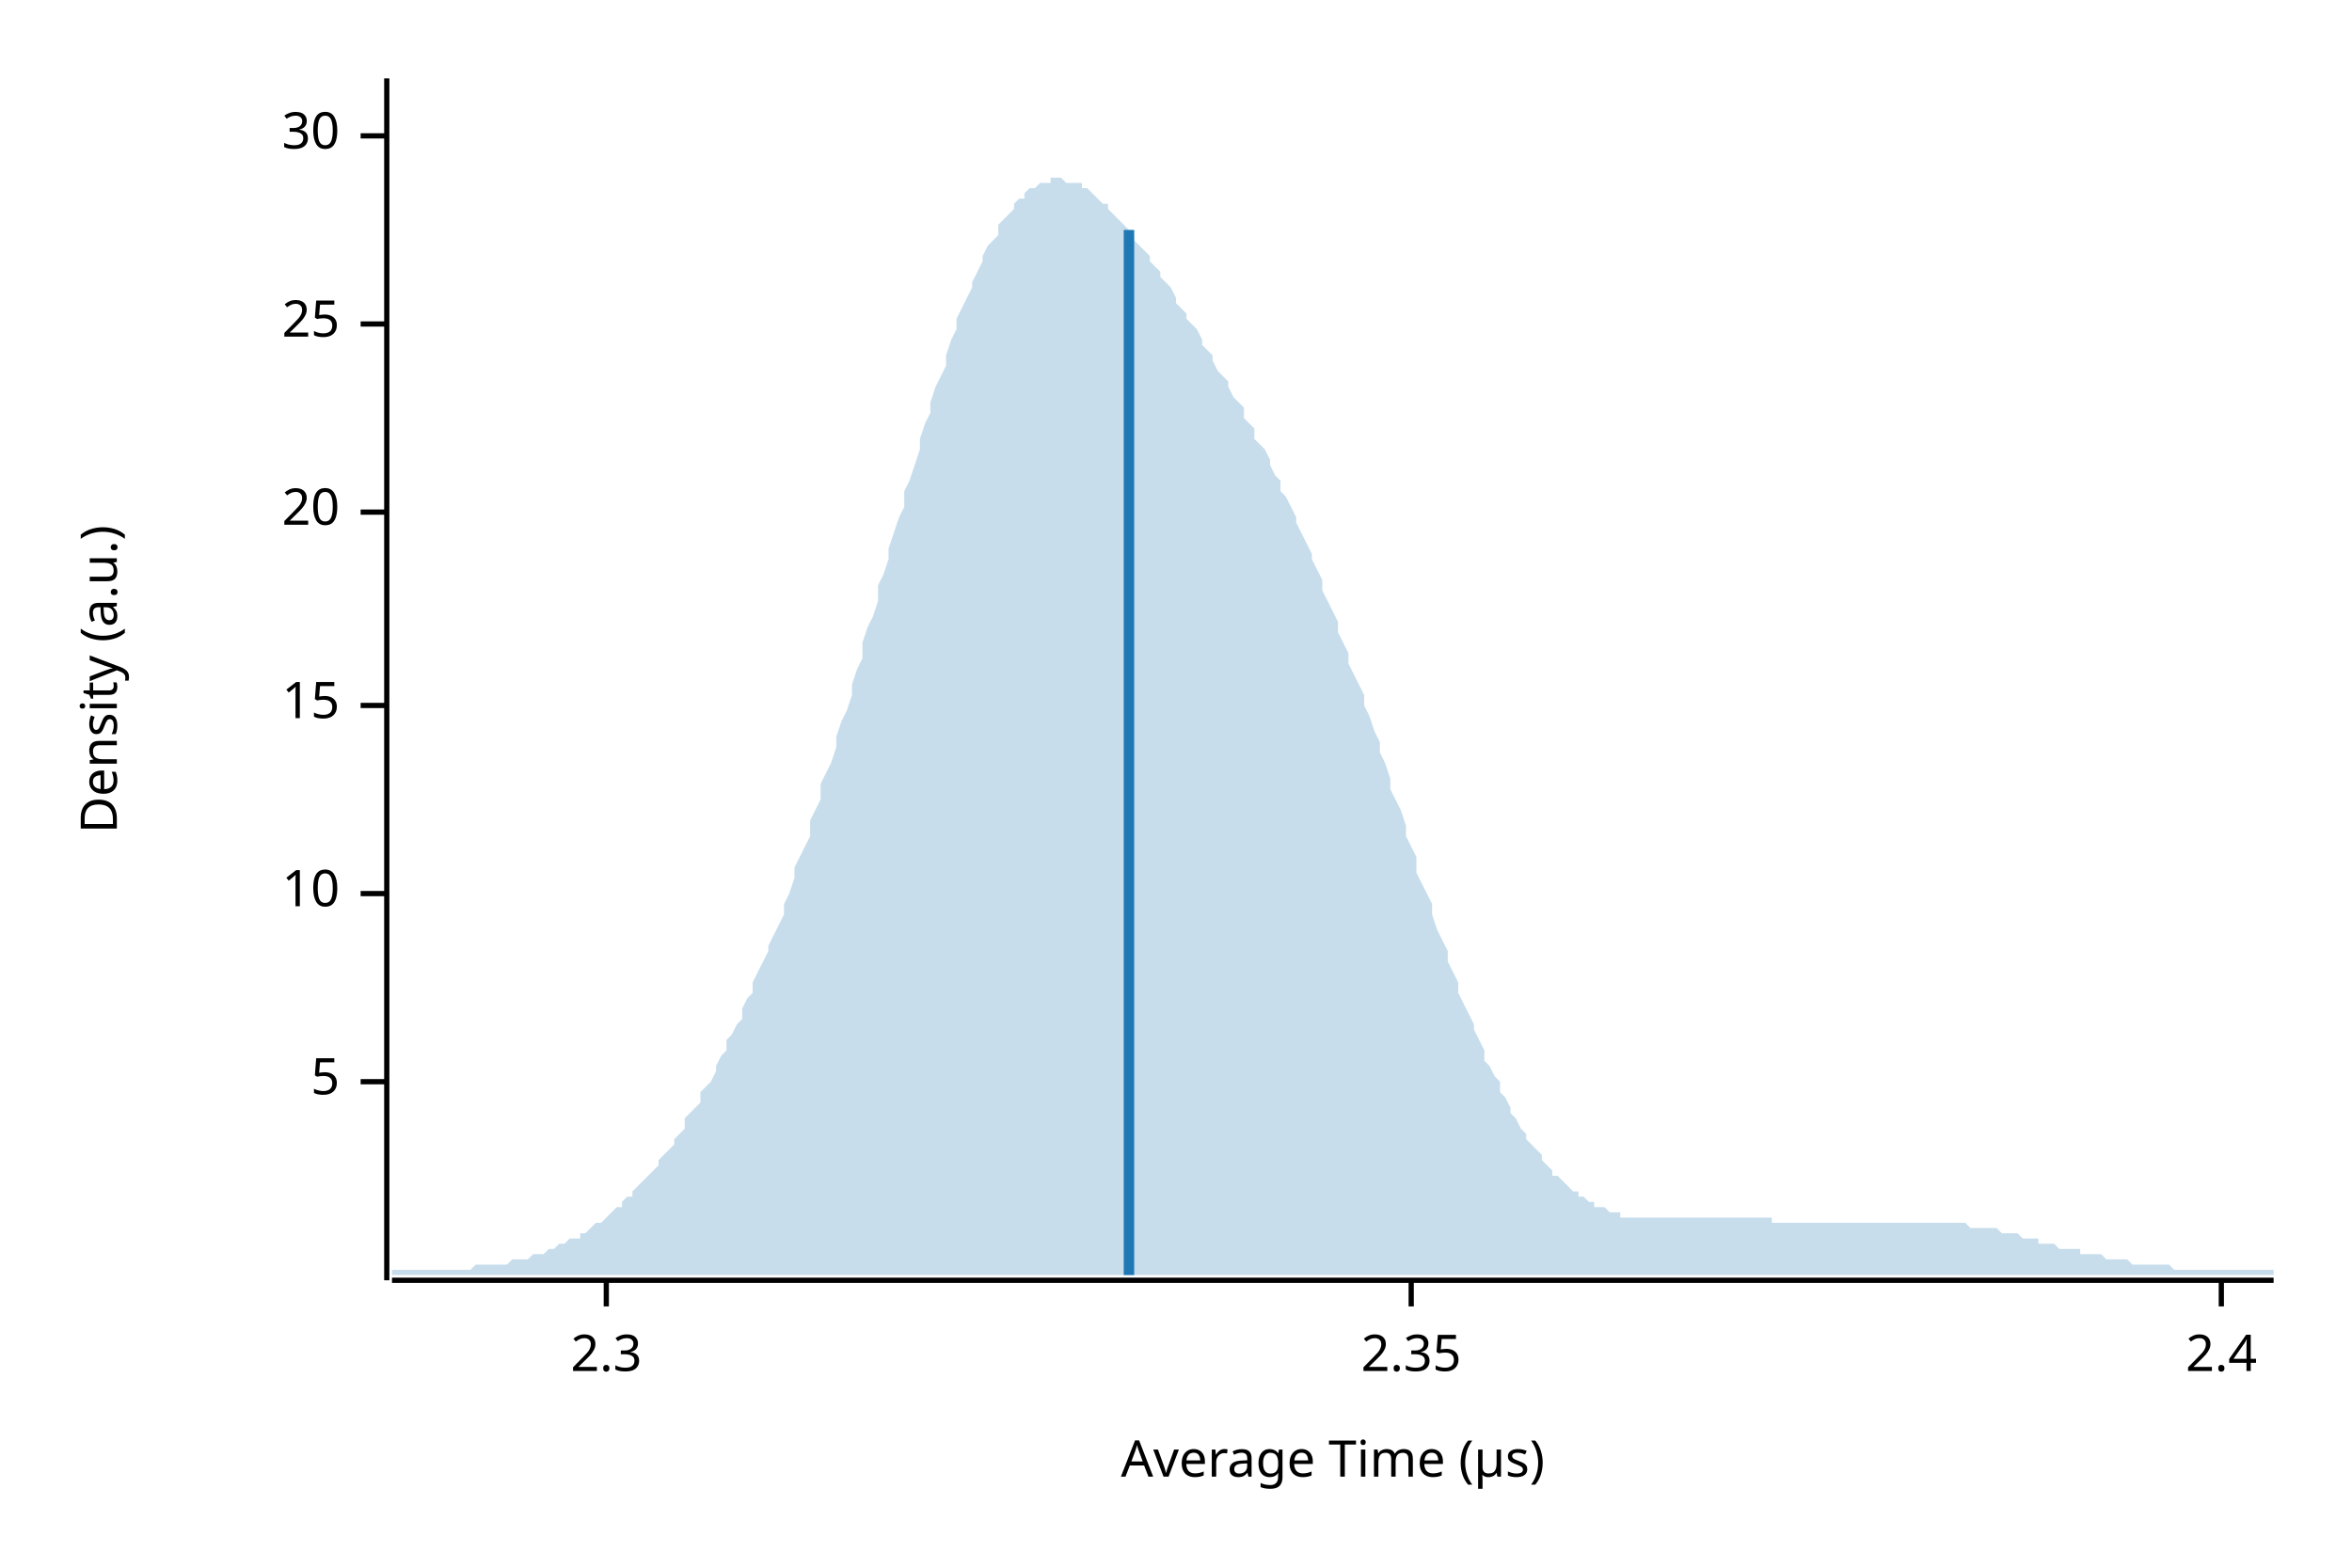
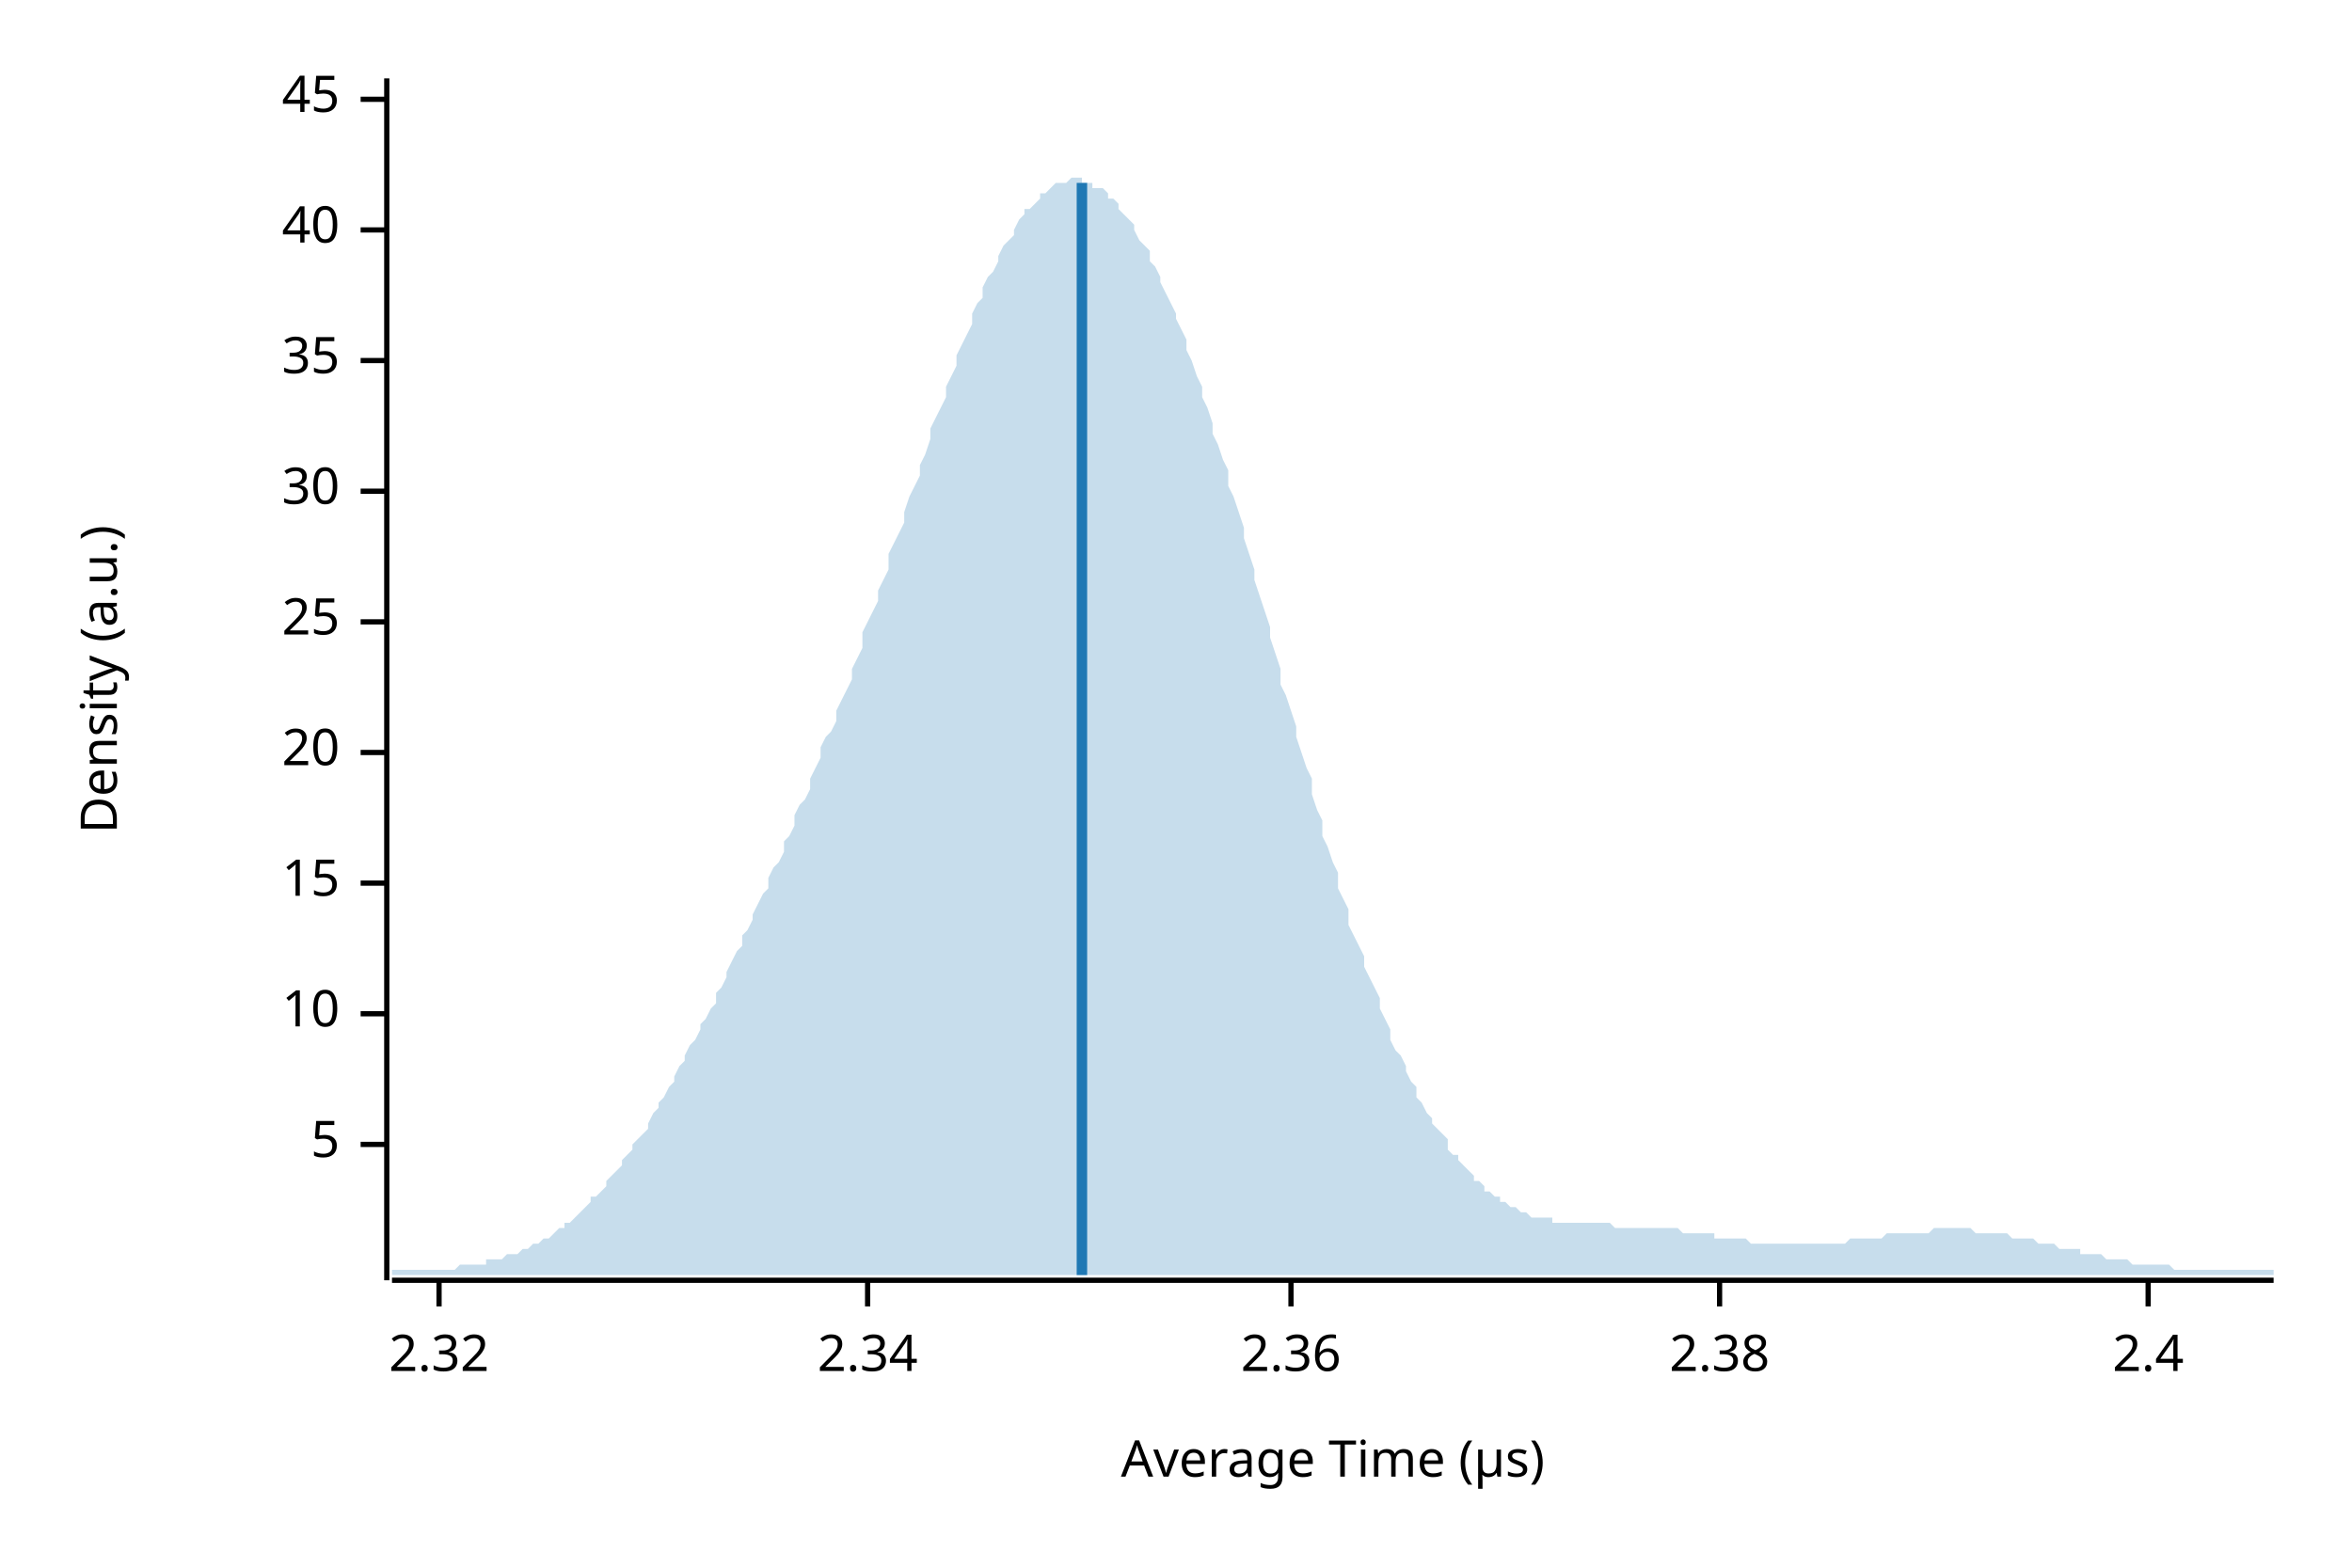
<svg xmlns="http://www.w3.org/2000/svg" width="450" height="300" viewBox="0 0 450 300">
  <text x="15" y="130" dy="0.76em" text-anchor="middle" font-family="sans-serif" font-size="9.677" opacity="1" fill="#000000" transform="rotate(270, 15, 130)">
Density (a.u.)
</text>
  <text x="255" y="285" dy="-0.5ex" text-anchor="middle" font-family="sans-serif" font-size="9.677" opacity="1" fill="#000000">
Average Time (µs)
</text>
  <polyline fill="none" opacity="1" stroke="#000000" stroke-width="1" points="74,15 74,245 " />
-   <text x="65" y="207" dy="0.5ex" text-anchor="end" font-family="sans-serif" font-size="9.677" opacity="1" fill="#000000">
+   <text x="65" y="219" dy="0.5ex" text-anchor="end" font-family="sans-serif" font-size="9.677" opacity="1" fill="#000000">
5
</text>
-   <polyline fill="none" opacity="1" stroke="#000000" stroke-width="1" points="69,207 74,207 " />
-   <text x="65" y="171" dy="0.5ex" text-anchor="end" font-family="sans-serif" font-size="9.677" opacity="1" fill="#000000">
+   <polyline fill="none" opacity="1" stroke="#000000" stroke-width="1" points="69,219 74,219 " />
+   <text x="65" y="194" dy="0.5ex" text-anchor="end" font-family="sans-serif" font-size="9.677" opacity="1" fill="#000000">
10
</text>
-   <polyline fill="none" opacity="1" stroke="#000000" stroke-width="1" points="69,171 74,171 " />
-   <text x="65" y="135" dy="0.5ex" text-anchor="end" font-family="sans-serif" font-size="9.677" opacity="1" fill="#000000">
+   <polyline fill="none" opacity="1" stroke="#000000" stroke-width="1" points="69,194 74,194 " />
+   <text x="65" y="169" dy="0.5ex" text-anchor="end" font-family="sans-serif" font-size="9.677" opacity="1" fill="#000000">
15
</text>
-   <polyline fill="none" opacity="1" stroke="#000000" stroke-width="1" points="69,135 74,135 " />
-   <text x="65" y="98" dy="0.5ex" text-anchor="end" font-family="sans-serif" font-size="9.677" opacity="1" fill="#000000">
+   <polyline fill="none" opacity="1" stroke="#000000" stroke-width="1" points="69,169 74,169 " />
+   <text x="65" y="144" dy="0.5ex" text-anchor="end" font-family="sans-serif" font-size="9.677" opacity="1" fill="#000000">
20
</text>
-   <polyline fill="none" opacity="1" stroke="#000000" stroke-width="1" points="69,98 74,98 " />
-   <text x="65" y="62" dy="0.5ex" text-anchor="end" font-family="sans-serif" font-size="9.677" opacity="1" fill="#000000">
+   <polyline fill="none" opacity="1" stroke="#000000" stroke-width="1" points="69,144 74,144 " />
+   <text x="65" y="119" dy="0.5ex" text-anchor="end" font-family="sans-serif" font-size="9.677" opacity="1" fill="#000000">
25
</text>
-   <polyline fill="none" opacity="1" stroke="#000000" stroke-width="1" points="69,62 74,62 " />
-   <text x="65" y="26" dy="0.5ex" text-anchor="end" font-family="sans-serif" font-size="9.677" opacity="1" fill="#000000">
+   <polyline fill="none" opacity="1" stroke="#000000" stroke-width="1" points="69,119 74,119 " />
+   <text x="65" y="94" dy="0.5ex" text-anchor="end" font-family="sans-serif" font-size="9.677" opacity="1" fill="#000000">
30
</text>
-   <polyline fill="none" opacity="1" stroke="#000000" stroke-width="1" points="69,26 74,26 " />
+   <polyline fill="none" opacity="1" stroke="#000000" stroke-width="1" points="69,94 74,94 " />
+   <text x="65" y="69" dy="0.5ex" text-anchor="end" font-family="sans-serif" font-size="9.677" opacity="1" fill="#000000">
+ 35
+ </text>
+   <polyline fill="none" opacity="1" stroke="#000000" stroke-width="1" points="69,69 74,69 " />
+   <text x="65" y="44" dy="0.5ex" text-anchor="end" font-family="sans-serif" font-size="9.677" opacity="1" fill="#000000">
+ 40
+ </text>
+   <polyline fill="none" opacity="1" stroke="#000000" stroke-width="1" points="69,44 74,44 " />
+   <text x="65" y="19" dy="0.5ex" text-anchor="end" font-family="sans-serif" font-size="9.677" opacity="1" fill="#000000">
+ 45
+ </text>
+   <polyline fill="none" opacity="1" stroke="#000000" stroke-width="1" points="69,19 74,19 " />
  <polyline fill="none" opacity="1" stroke="#000000" stroke-width="1" points="75,245 435,245 " />
-   <text x="116" y="255" dy="0.76em" text-anchor="middle" font-family="sans-serif" font-size="9.677" opacity="1" fill="#000000">
- 2.3
+   <text x="84" y="255" dy="0.76em" text-anchor="middle" font-family="sans-serif" font-size="9.677" opacity="1" fill="#000000">
+ 2.32
</text>
-   <polyline fill="none" opacity="1" stroke="#000000" stroke-width="1" points="116,245 116,250 " />
-   <text x="270" y="255" dy="0.76em" text-anchor="middle" font-family="sans-serif" font-size="9.677" opacity="1" fill="#000000">
- 2.35
+   <polyline fill="none" opacity="1" stroke="#000000" stroke-width="1" points="84,245 84,250 " />
+   <text x="166" y="255" dy="0.76em" text-anchor="middle" font-family="sans-serif" font-size="9.677" opacity="1" fill="#000000">
+ 2.34
</text>
-   <polyline fill="none" opacity="1" stroke="#000000" stroke-width="1" points="270,245 270,250 " />
-   <text x="425" y="255" dy="0.76em" text-anchor="middle" font-family="sans-serif" font-size="9.677" opacity="1" fill="#000000">
+   <polyline fill="none" opacity="1" stroke="#000000" stroke-width="1" points="166,245 166,250 " />
+   <text x="247" y="255" dy="0.76em" text-anchor="middle" font-family="sans-serif" font-size="9.677" opacity="1" fill="#000000">
+ 2.36
+ </text>
+   <polyline fill="none" opacity="1" stroke="#000000" stroke-width="1" points="247,245 247,250 " />
+   <text x="329" y="255" dy="0.76em" text-anchor="middle" font-family="sans-serif" font-size="9.677" opacity="1" fill="#000000">
+ 2.38
+ </text>
+   <polyline fill="none" opacity="1" stroke="#000000" stroke-width="1" points="329,245 329,250 " />
+   <text x="411" y="255" dy="0.76em" text-anchor="middle" font-family="sans-serif" font-size="9.677" opacity="1" fill="#000000">
2.4
</text>
-   <polyline fill="none" opacity="1" stroke="#000000" stroke-width="1" points="425,245 425,250 " />
-   <polygon opacity="0.25" fill="#1F78B4" points="75,243 75,243 76,243 77,243 77,243 78,243 79,243 80,243 80,243 81,243 82,243 82,243 83,243 84,243 85,243 85,243 86,243 87,243 87,243 88,243 89,243 90,243 90,243 91,242 92,242 93,242 93,242 94,242 95,242 95,242 96,242 97,242 98,241 98,241 99,241 100,241 100,241 101,241 102,240 103,240 103,240 104,240 105,239 106,239 106,239 107,238 108,238 108,238 109,237 110,237 111,237 111,236 112,236 113,235 113,235 114,234 115,234 116,233 116,233 117,232 118,231 119,231 119,230 120,229 121,229 121,228 122,227 123,226 124,225 124,225 125,224 126,223 126,222 127,221 128,220 129,219 129,218 130,217 131,216 131,214 132,213 133,212 134,211 134,209 135,208 136,207 137,205 137,204 138,202 139,201 139,199 140,198 141,196 142,195 142,193 143,191 144,190 144,188 145,186 146,184 147,182 147,181 148,179 149,177 150,175 150,173 151,171 152,168 152,166 153,164 154,162 155,160 155,157 156,155 157,153 157,150 158,148 159,146 160,143 160,141 161,138 162,136 163,133 163,131 164,128 165,126 165,123 166,120 167,118 168,115 168,112 169,110 170,107 170,105 171,102 172,99 173,97 173,94 174,92 175,89 176,86 176,84 177,81 178,79 178,77 179,74 180,72 181,70 181,68 182,65 183,63 183,61 184,59 185,57 186,55 186,54 187,52 188,50 188,49 189,47 190,46 191,45 191,43 192,42 193,41 194,40 194,39 195,38 196,38 196,37 197,36 198,36 199,35 199,35 200,35 201,35 201,34 202,34 203,34 204,35 204,35 205,35 206,35 207,35 207,36 208,36 209,37 209,37 210,38 211,39 212,39 212,40 213,41 214,42 214,42 215,43 216,44 217,45 217,46 218,47 219,48 220,49 220,50 221,51 222,52 222,53 223,54 224,55 225,57 225,58 226,59 227,60 227,61 228,62 229,63 230,65 230,66 231,67 232,68 232,69 233,71 234,72 235,73 235,74 236,76 237,77 238,78 238,80 239,81 240,82 240,84 241,85 242,86 243,88 243,89 244,91 245,92 245,94 246,95 247,97 248,99 248,100 249,102 250,104 251,106 251,107 252,109 253,111 253,113 254,115 255,117 256,119 256,121 257,123 258,125 258,127 259,129 260,131 261,133 261,135 262,137 263,140 264,142 264,144 265,146 266,149 266,151 267,153 268,155 269,158 269,160 270,162 271,164 271,167 272,169 273,171 274,173 274,175 275,178 276,180 277,182 277,184 278,186 279,188 279,190 280,192 281,194 282,196 282,197 283,199 284,201 284,203 285,204 286,206 287,207 287,209 288,210 289,212 289,213 290,214 291,216 292,217 292,218 293,219 294,220 295,221 295,222 296,223 297,224 297,225 298,225 299,226 300,227 300,227 301,228 302,228 302,229 303,229 304,230 305,230 305,231 306,231 307,231 308,232 308,232 309,232 310,232 310,233 311,233 312,233 313,233 313,233 314,233 315,233 315,233 316,233 317,233 318,233 318,233 319,233 320,233 321,233 321,233 322,233 323,233 323,233 324,233 325,233 326,233 326,233 327,233 328,233 328,233 329,233 330,233 331,233 331,233 332,233 333,233 333,233 334,233 335,233 336,233 336,233 337,233 338,233 339,233 339,234 340,234 341,234 341,234 342,234 343,234 344,234 344,234 345,234 346,234 346,234 347,234 348,234 349,234 349,234 350,234 351,234 352,234 352,234 353,234 354,234 354,234 355,234 356,234 357,234 357,234 358,234 359,234 359,234 360,234 361,234 362,234 362,234 363,234 364,234 365,234 365,234 366,234 367,234 367,234 368,234 369,234 370,234 370,234 371,234 372,234 372,234 373,234 374,234 375,234 375,234 376,234 377,235 378,235 378,235 379,235 380,235 380,235 381,235 382,235 383,236 383,236 384,236 385,236 385,236 386,236 387,237 388,237 388,237 389,237 390,237 390,238 391,238 392,238 393,238 393,238 394,239 395,239 396,239 396,239 397,239 398,239 398,240 399,240 400,240 401,240 401,240 402,240 403,241 403,241 404,241 405,241 406,241 406,241 407,241 408,242 409,242 409,242 410,242 411,242 411,242 412,242 413,242 414,242 414,242 415,242 416,243 416,243 417,243 418,243 419,243 419,243 420,243 421,243 422,243 422,243 423,243 424,243 424,243 425,243 426,243 427,243 427,243 428,243 429,243 429,243 430,243 431,243 432,243 432,243 433,243 434,243 435,243 435,244 75,244 " />
-   <polyline fill="none" opacity="1" stroke="#1F78B4" stroke-width="2" points="216,244 216,44 " />
+   <polyline fill="none" opacity="1" stroke="#000000" stroke-width="1" points="411,245 411,250 " />
+   <polygon opacity="0.25" fill="#1F78B4" points="75,243 75,243 76,243 77,243 77,243 78,243 79,243 80,243 80,243 81,243 82,243 82,243 83,243 84,243 85,243 85,243 86,243 87,243 87,243 88,242 89,242 90,242 90,242 91,242 92,242 93,242 93,241 94,241 95,241 95,241 96,241 97,240 98,240 98,240 99,240 100,239 100,239 101,239 102,238 103,238 103,238 104,237 105,237 106,236 106,236 107,235 108,235 108,234 109,234 110,233 111,232 111,232 112,231 113,230 113,229 114,229 115,228 116,227 116,226 117,225 118,224 119,223 119,222 120,221 121,220 121,219 122,218 123,217 124,216 124,215 125,213 126,212 126,211 127,210 128,208 129,207 129,206 130,204 131,203 131,202 132,200 133,199 134,197 134,196 135,195 136,193 137,192 137,190 138,189 139,187 139,186 140,184 141,182 142,181 142,179 143,178 144,176 144,175 145,173 146,171 147,170 147,168 148,166 149,165 150,163 150,161 151,160 152,158 152,156 153,154 154,153 155,151 155,149 156,147 157,145 157,143 158,141 159,140 160,138 160,136 161,134 162,132 163,130 163,128 164,126 165,124 165,121 166,119 167,117 168,115 168,113 169,111 170,109 170,106 171,104 172,102 173,100 173,98 174,95 175,93 176,91 176,89 177,87 178,84 178,82 179,80 180,78 181,76 181,74 182,72 183,70 183,68 184,66 185,64 186,62 186,60 187,58 188,57 188,55 189,53 190,52 191,50 191,49 192,47 193,46 194,45 194,44 195,42 196,41 196,40 197,40 198,39 199,38 199,37 200,37 201,36 201,36 202,35 203,35 204,35 204,35 205,34 206,34 207,34 207,35 208,35 209,35 209,36 210,36 211,36 212,37 212,38 213,38 214,39 214,40 215,41 216,42 217,43 217,44 218,46 219,47 220,48 220,50 221,51 222,53 222,54 223,56 224,58 225,60 225,61 226,63 227,65 227,67 228,69 229,72 230,74 230,76 231,78 232,81 232,83 233,85 234,88 235,90 235,93 236,95 237,98 238,101 238,103 239,106 240,109 240,111 241,114 242,117 243,120 243,122 244,125 245,128 245,131 246,133 247,136 248,139 248,141 249,144 250,147 251,149 251,152 252,155 253,157 253,160 254,162 255,165 256,167 256,170 257,172 258,174 258,177 259,179 260,181 261,183 261,185 262,187 263,189 264,191 264,193 265,195 266,197 266,199 267,201 268,202 269,204 269,205 270,207 271,208 271,210 272,211 273,213 274,214 274,215 275,216 276,217 277,218 277,220 278,221 279,221 279,222 280,223 281,224 282,225 282,226 283,226 284,227 284,228 285,228 286,229 287,229 287,230 288,230 289,231 289,231 290,231 291,232 292,232 292,232 293,233 294,233 295,233 295,233 296,233 297,233 297,234 298,234 299,234 300,234 300,234 301,234 302,234 302,234 303,234 304,234 305,234 305,234 306,234 307,234 308,234 308,234 309,235 310,235 310,235 311,235 312,235 313,235 313,235 314,235 315,235 315,235 316,235 317,235 318,235 318,235 319,235 320,235 321,235 321,235 322,236 323,236 323,236 324,236 325,236 326,236 326,236 327,236 328,236 328,237 329,237 330,237 331,237 331,237 332,237 333,237 333,237 334,237 335,238 336,238 336,238 337,238 338,238 339,238 339,238 340,238 341,238 341,238 342,238 343,238 344,238 344,238 345,238 346,238 346,238 347,238 348,238 349,238 349,238 350,238 351,238 352,238 352,238 353,238 354,237 354,237 355,237 356,237 357,237 357,237 358,237 359,237 359,237 360,237 361,236 362,236 362,236 363,236 364,236 365,236 365,236 366,236 367,236 367,236 368,236 369,236 370,235 370,235 371,235 372,235 372,235 373,235 374,235 375,235 375,235 376,235 377,235 378,236 378,236 379,236 380,236 380,236 381,236 382,236 383,236 383,236 384,236 385,237 385,237 386,237 387,237 388,237 388,237 389,237 390,238 390,238 391,238 392,238 393,238 393,238 394,239 395,239 396,239 396,239 397,239 398,239 398,240 399,240 400,240 401,240 401,240 402,240 403,241 403,241 404,241 405,241 406,241 406,241 407,241 408,242 409,242 409,242 410,242 411,242 411,242 412,242 413,242 414,242 414,242 415,242 416,243 416,243 417,243 418,243 419,243 419,243 420,243 421,243 422,243 422,243 423,243 424,243 424,243 425,243 426,243 427,243 427,243 428,243 429,243 429,243 430,243 431,243 432,243 432,243 433,243 434,243 435,243 435,244 75,244 " />
+   <polyline fill="none" opacity="1" stroke="#1F78B4" stroke-width="2" points="207,244 207,35 " />
</svg>
